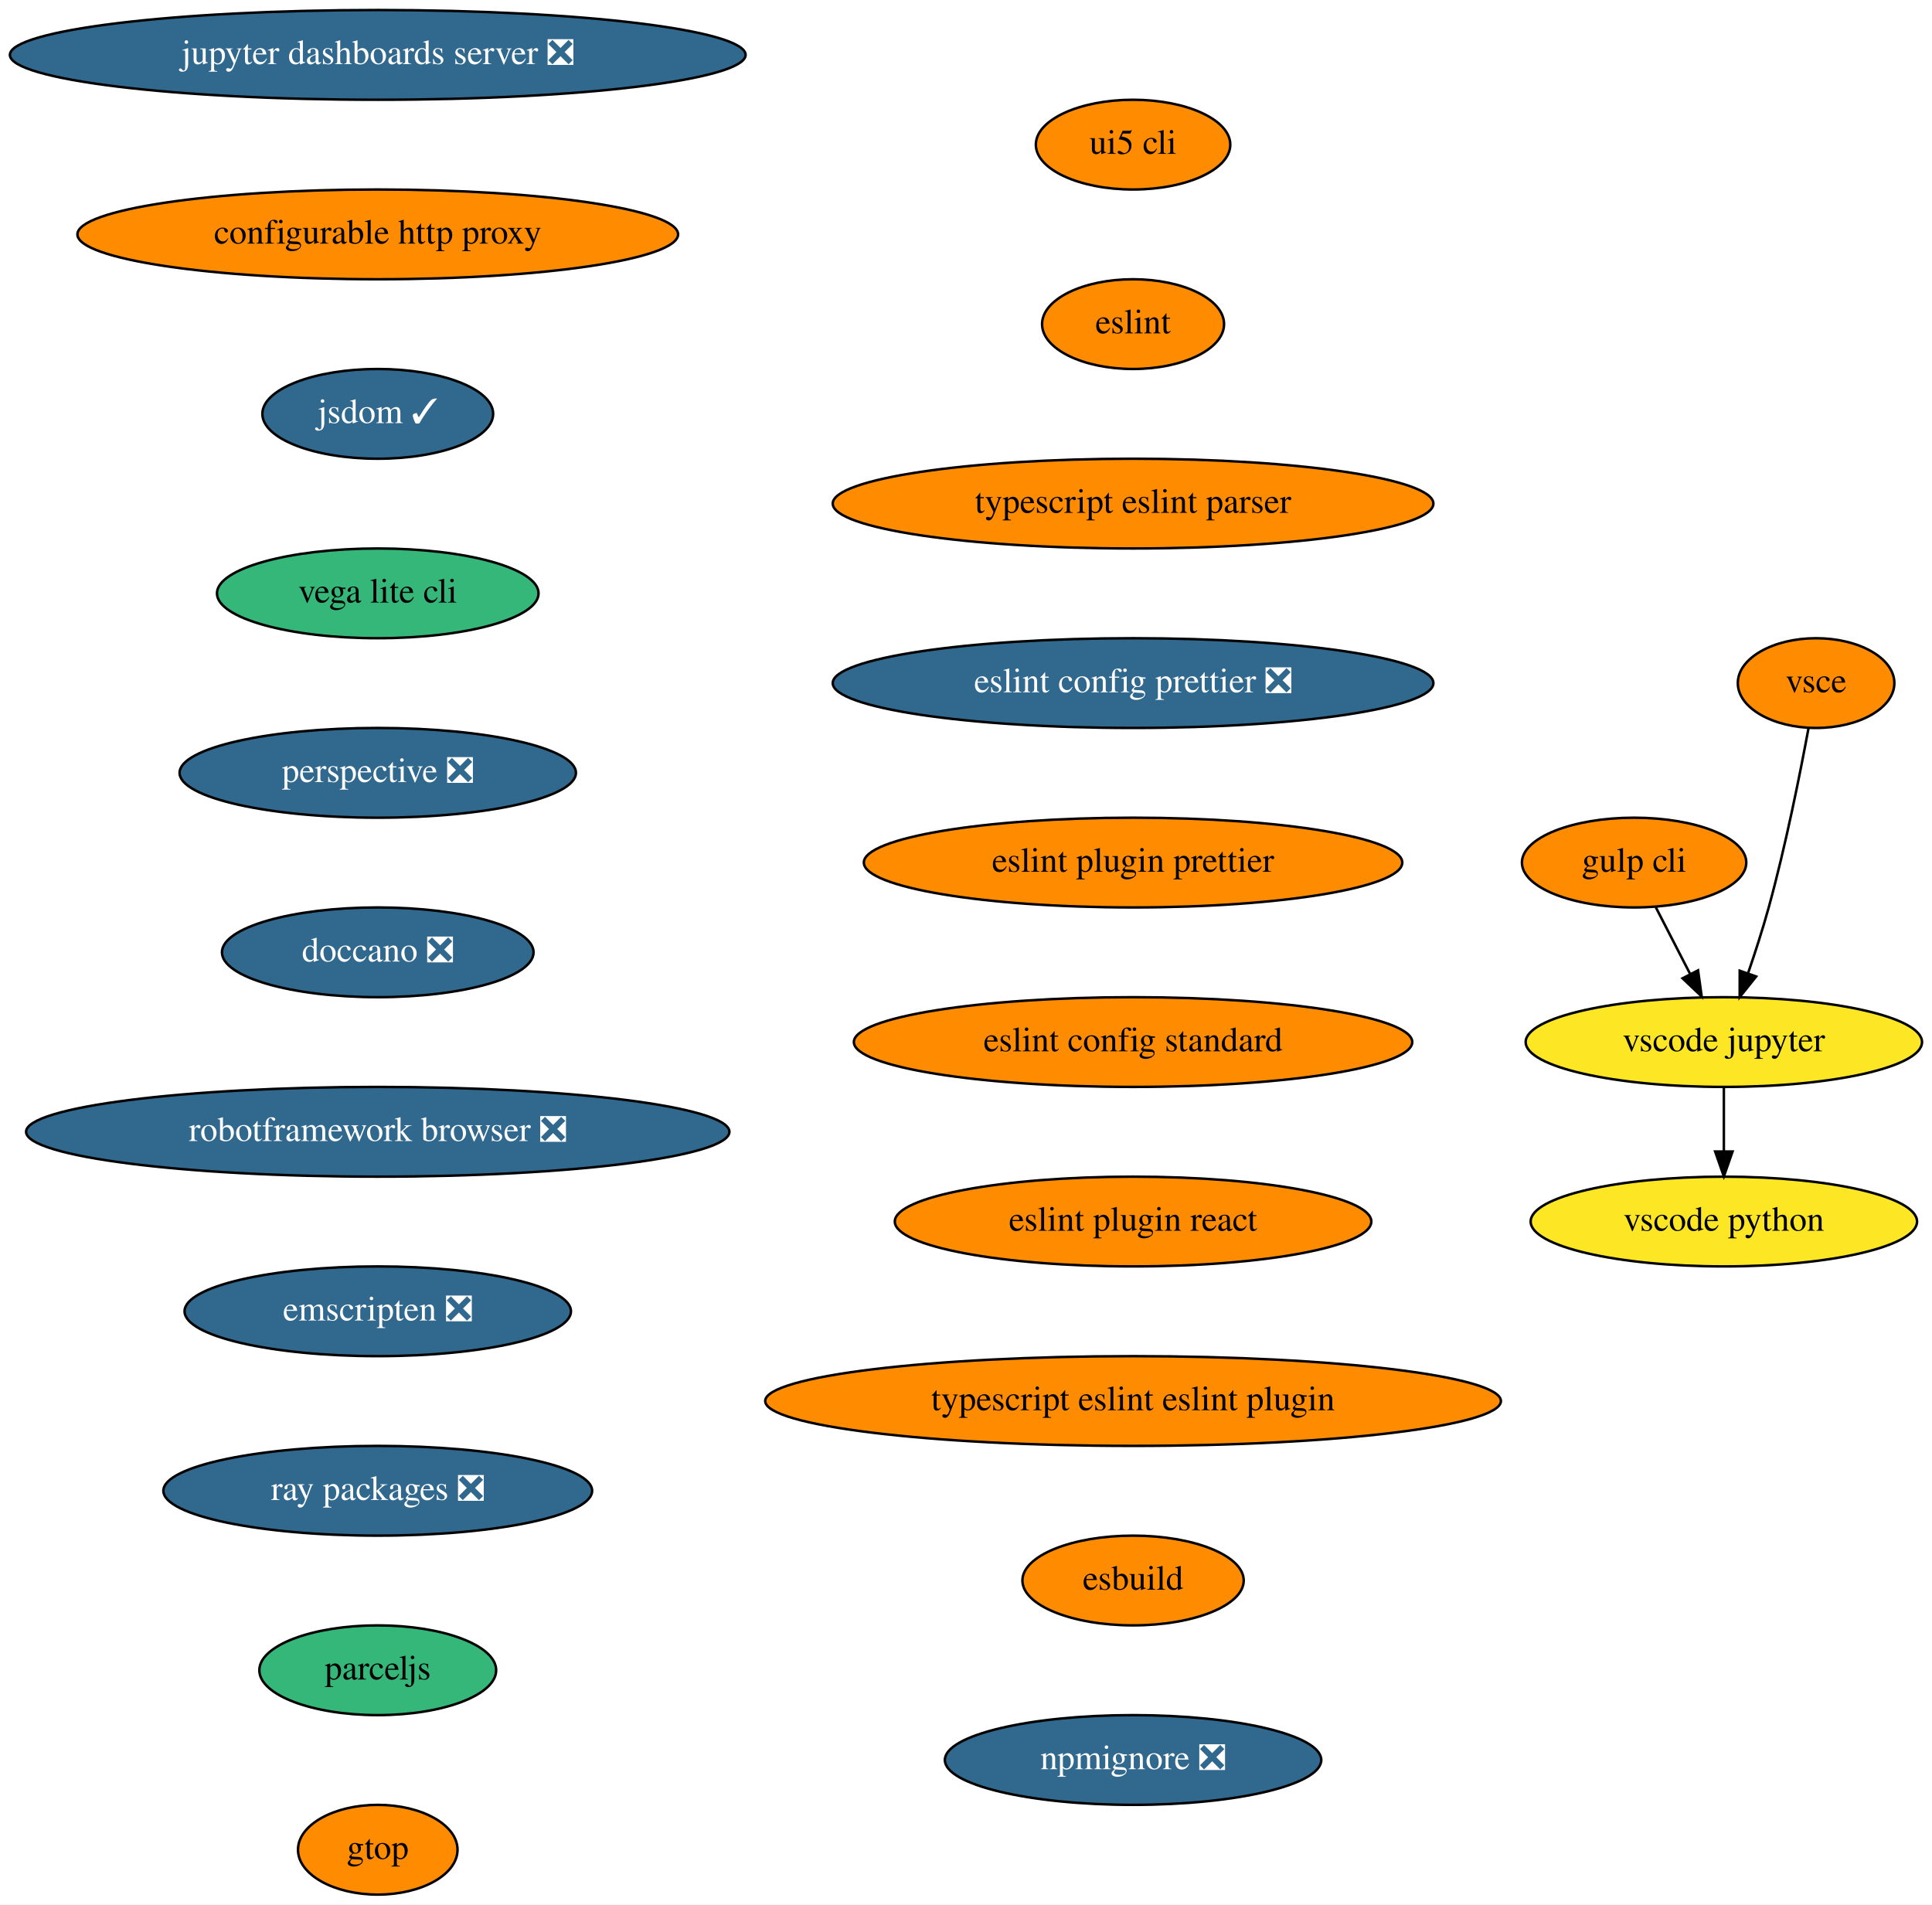
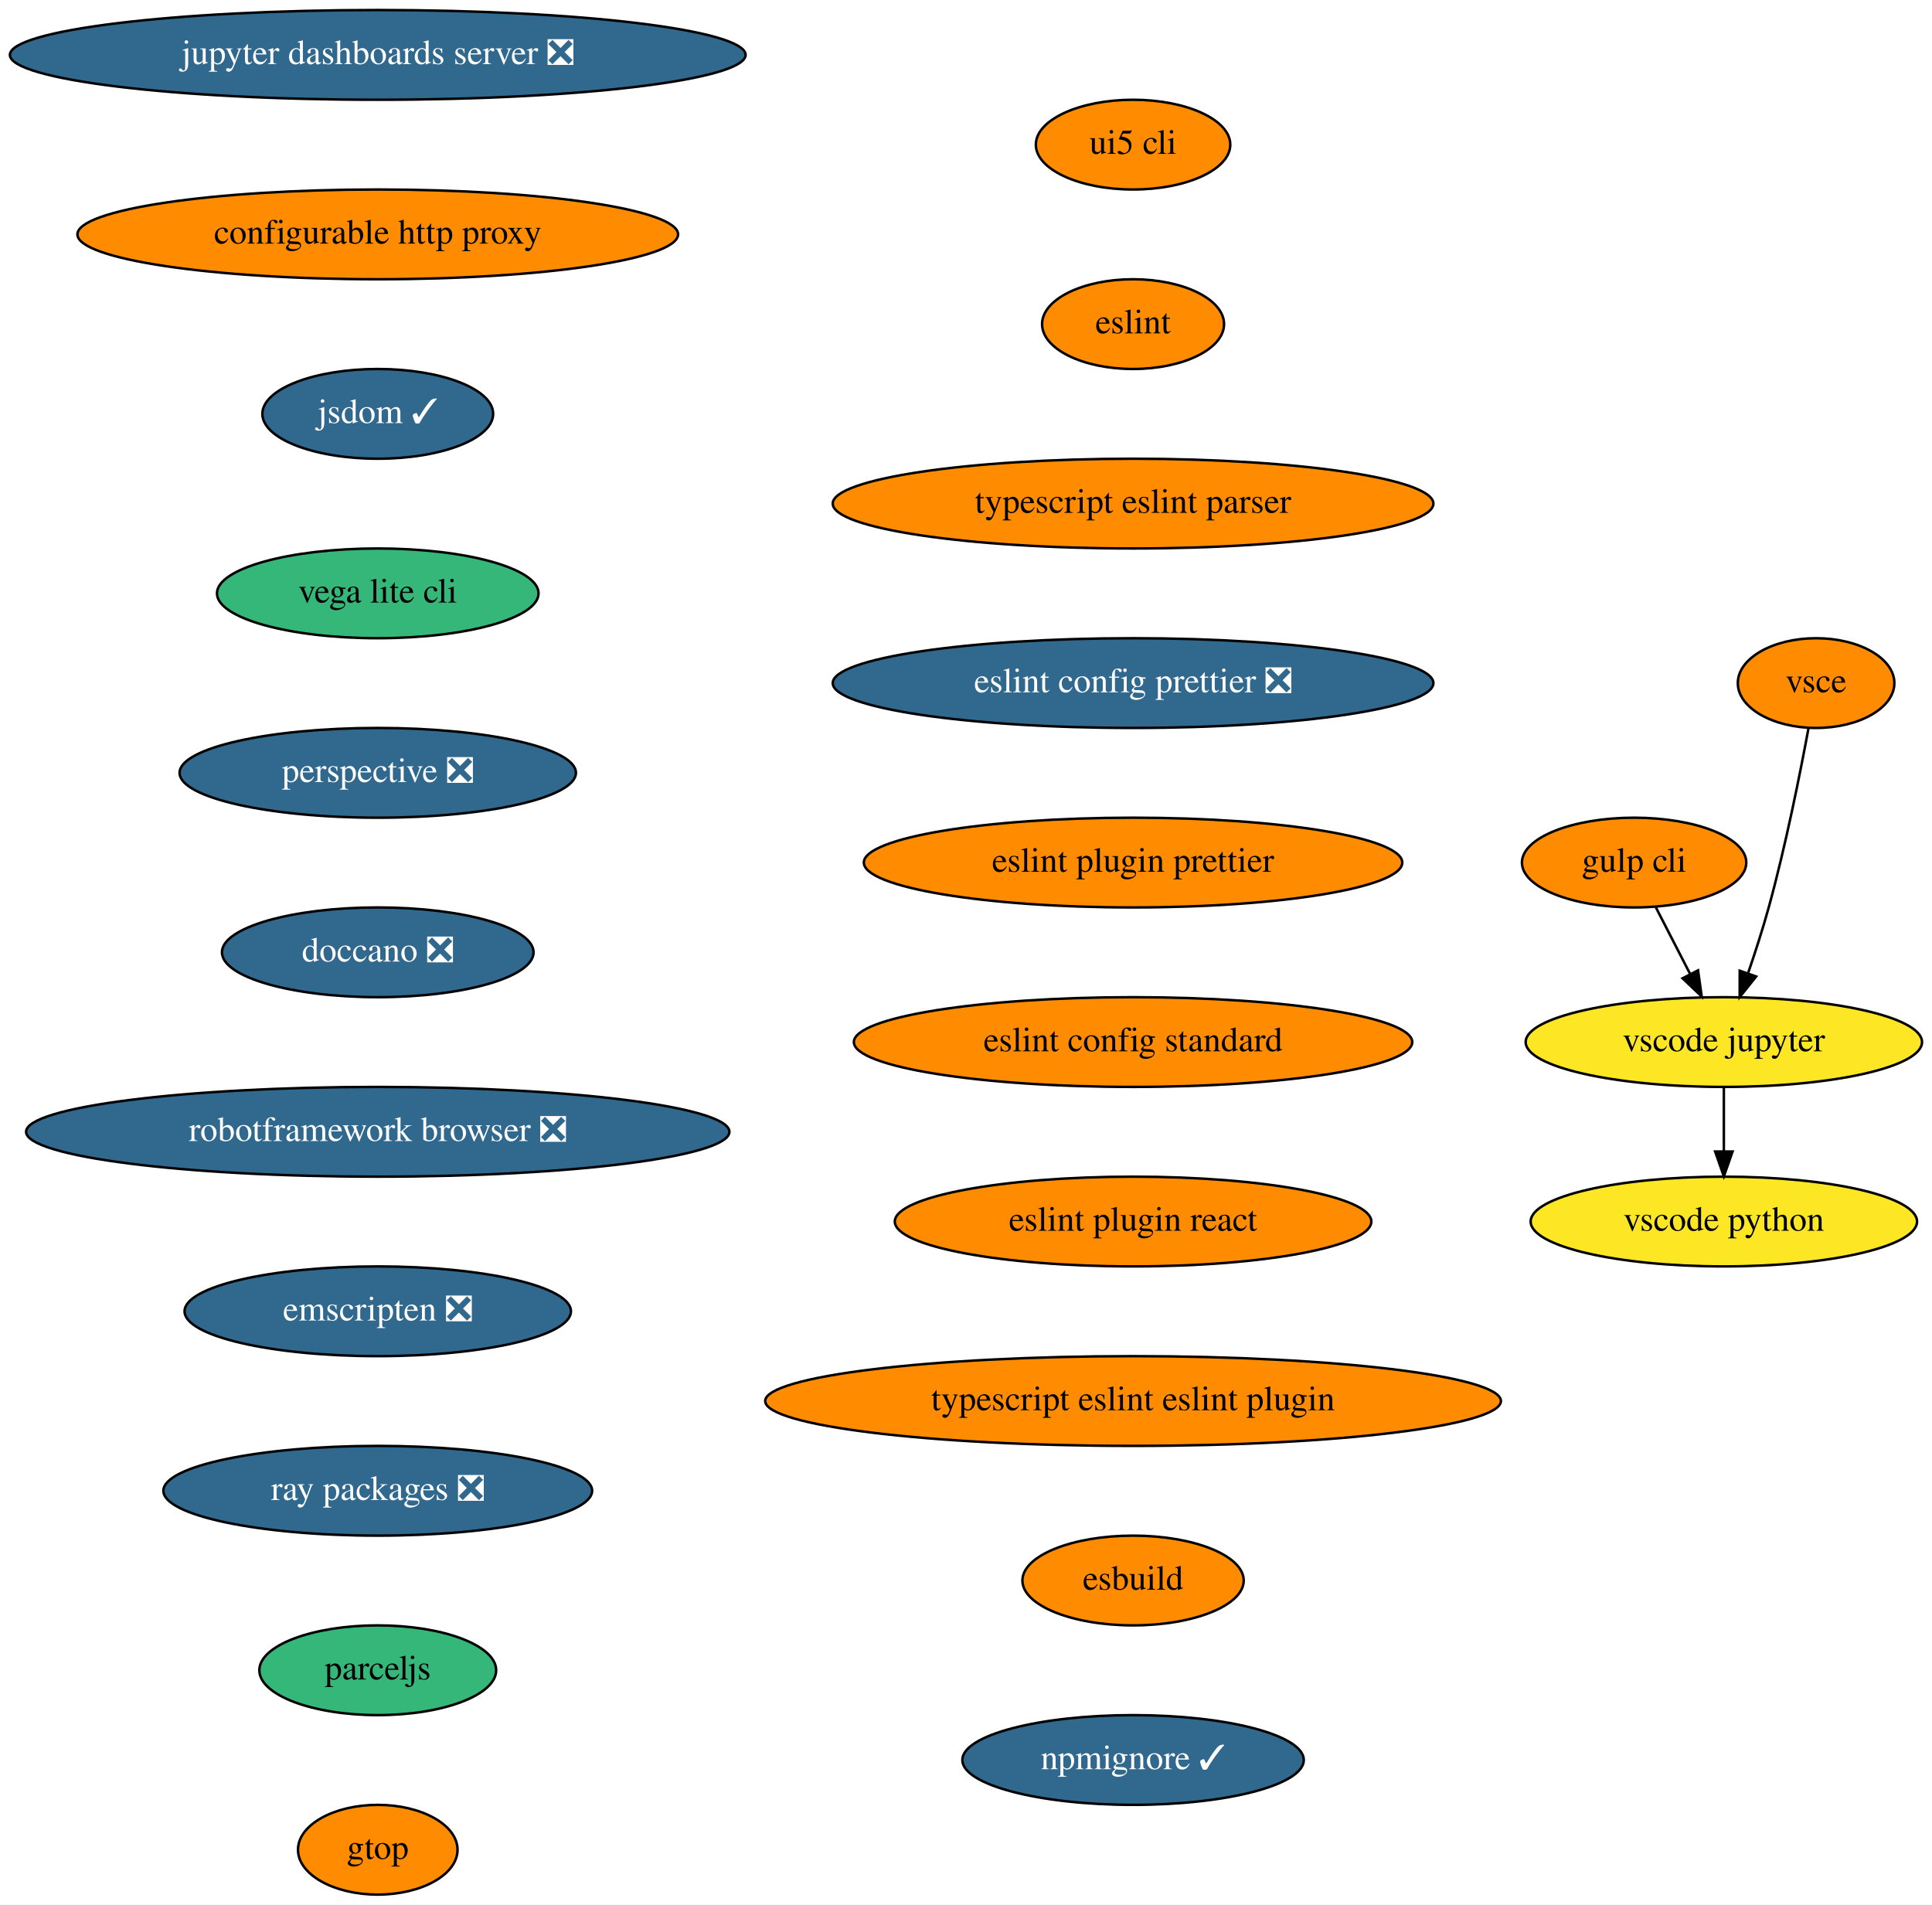
<svg xmlns="http://www.w3.org/2000/svg" xmlns:xlink="http://www.w3.org/1999/xlink" width="775pt" height="764pt" viewBox="0.00 0.00 775.04 764.00">
  <g id="graph0" class="graph" transform="scale(1 1) rotate(0) translate(4 760)">
    <polygon fill="white" stroke="none" points="-4,4 -4,-760 771.04,-760 771.04,4 -4,4" />
    <g id="node1" class="node">
      <g id="a_node1">
        <a xlink:href="https://github.com/conda-forge/jupyter-dashboards-server-feedstock/pull/8" xlink:title="jupyter dashboards server ❎">
          <ellipse fill="#31688e" stroke="black" cx="147.54" cy="-738" rx="147.57" ry="18" />
          <text text-anchor="middle" x="147.54" y="-734.3" font-family="Times,serif" font-size="14.00" fill="white">jupyter dashboards server ❎</text>
        </a>
      </g>
    </g>
    <g id="node2" class="node">
      <g id="a_node2">
        <a xlink:href="https://github.com/conda-forge/configurable-http-proxy-feedstock" xlink:title="configurable http proxy">
          <ellipse fill="#ff8c00" stroke="black" cx="147.54" cy="-666" rx="120.48" ry="18" />
          <text text-anchor="middle" x="147.54" y="-662.3" font-family="Times,serif" font-size="14.00">configurable http proxy</text>
        </a>
      </g>
    </g>
    <g id="node3" class="node">
      <g id="a_node3">
        <a xlink:href="https://github.com/conda-forge/jsdom-feedstock/pull/25" xlink:title="jsdom ✓">
          <ellipse fill="#31688e" stroke="black" cx="147.54" cy="-594" rx="46.29" ry="18" />
          <text text-anchor="middle" x="147.54" y="-590.3" font-family="Times,serif" font-size="14.00" fill="white">jsdom ✓</text>
        </a>
      </g>
    </g>
    <g id="node4" class="node">
      <g id="a_node4">
        <a xlink:href="https://github.com/conda-forge/vega-lite-cli-feedstock" xlink:title="vega lite cli">
          <ellipse fill="#35b779" stroke="black" cx="147.54" cy="-522" rx="64.5" ry="18" />
          <text text-anchor="middle" x="147.54" y="-518.3" font-family="Times,serif" font-size="14.00">vega lite cli</text>
        </a>
      </g>
    </g>
    <g id="node5" class="node">
      <g id="a_node5">
        <a xlink:href="https://github.com/conda-forge/perspective-feedstock/pull/93" xlink:title="perspective ❎">
          <ellipse fill="#31688e" stroke="black" cx="147.54" cy="-450" rx="79.5" ry="18" />
          <text text-anchor="middle" x="147.54" y="-446.3" font-family="Times,serif" font-size="14.00" fill="white">perspective ❎</text>
        </a>
      </g>
    </g>
    <g id="node6" class="node">
      <g id="a_node6">
        <a xlink:href="https://github.com/conda-forge/doccano-feedstock/pull/29" xlink:title="doccano ❎">
          <ellipse fill="#31688e" stroke="black" cx="147.54" cy="-378" rx="62.5" ry="18" />
          <text text-anchor="middle" x="147.54" y="-374.3" font-family="Times,serif" font-size="14.00" fill="white">doccano ❎</text>
        </a>
      </g>
    </g>
    <g id="node7" class="node">
      <g id="a_node7">
        <a xlink:href="https://github.com/conda-forge/robotframework-browser-feedstock/pull/26" xlink:title="robotframework browser ❎">
          <ellipse fill="#31688e" stroke="black" cx="147.54" cy="-306" rx="141.07" ry="18" />
          <text text-anchor="middle" x="147.54" y="-302.3" font-family="Times,serif" font-size="14.00" fill="white">robotframework browser ❎</text>
        </a>
      </g>
    </g>
    <g id="node8" class="node">
      <g id="a_node8">
        <a xlink:href="https://github.com/conda-forge/emscripten-feedstock/pull/21" xlink:title="emscripten ❎">
          <ellipse fill="#31688e" stroke="black" cx="147.54" cy="-234" rx="77.5" ry="18" />
          <text text-anchor="middle" x="147.54" y="-230.3" font-family="Times,serif" font-size="14.00" fill="white">emscripten ❎</text>
        </a>
      </g>
    </g>
    <g id="node9" class="node">
      <g id="a_node9">
        <a xlink:href="https://github.com/conda-forge/ray-packages-feedstock/pull/62" xlink:title="ray packages ❎">
          <ellipse fill="#31688e" stroke="black" cx="147.54" cy="-162" rx="86" ry="18" />
          <text text-anchor="middle" x="147.54" y="-158.3" font-family="Times,serif" font-size="14.00" fill="white">ray packages ❎</text>
        </a>
      </g>
    </g>
    <g id="node10" class="node">
      <g id="a_node10">
        <a xlink:href="https://github.com/conda-forge/parceljs-feedstock" xlink:title="parceljs">
          <ellipse fill="#35b779" stroke="black" cx="147.54" cy="-90" rx="47.5" ry="18" />
          <text text-anchor="middle" x="147.54" y="-86.3" font-family="Times,serif" font-size="14.00">parceljs</text>
        </a>
      </g>
    </g>
    <g id="node15" class="node">
      <g id="a_node15">
        <a xlink:href="https://github.com/conda-forge/gtop-feedstock" xlink:title="gtop">
          <ellipse fill="#ff8c00" stroke="black" cx="147.54" cy="-18" rx="32" ry="18" />
          <text text-anchor="middle" x="147.54" y="-14.3" font-family="Times,serif" font-size="14.00">gtop</text>
        </a>
      </g>
    </g>
    <g id="node11" class="node">
      <g id="a_node11">
        <a xlink:href="https://github.com/conda-forge/gulp-cli-feedstock" xlink:title="gulp cli">
          <ellipse fill="#ff8c00" stroke="black" cx="651.54" cy="-414" rx="45" ry="18" />
          <text text-anchor="middle" x="651.54" y="-410.3" font-family="Times,serif" font-size="14.00">gulp cli</text>
        </a>
      </g>
    </g>
    <g id="node12" class="node">
      <g id="a_node12">
        <a xlink:href="https://github.com/conda-forge/vscode-jupyter-feedstock" xlink:title="vscode jupyter">
          <ellipse fill="#fde725" stroke="black" cx="687.54" cy="-342" rx="79.5" ry="18" />
          <text text-anchor="middle" x="687.54" y="-338.3" font-family="Times,serif" font-size="14.00">vscode jupyter</text>
        </a>
      </g>
    </g>
    <g id="edge10" class="edge">
      <path fill="none" stroke="black" d="M660.25,-396.05C664.39,-388.01 669.43,-378.2 674.05,-369.23" />
      <polygon fill="black" stroke="black" points="677.19,-370.77 678.65,-360.28 670.97,-367.57 677.19,-370.77" />
    </g>
    <g id="node13" class="node">
      <g id="a_node13">
        <a xlink:href="https://github.com/conda-forge/vscode-python-feedstock" xlink:title="vscode python">
          <ellipse fill="#fde725" stroke="black" cx="687.54" cy="-270" rx="77.5" ry="18" />
          <text text-anchor="middle" x="687.54" y="-266.3" font-family="Times,serif" font-size="14.00">vscode python</text>
        </a>
      </g>
    </g>
    <g id="edge11" class="edge">
      <path fill="none" stroke="black" d="M687.54,-323.7C687.54,-315.98 687.54,-306.71 687.54,-298.11" />
      <polygon fill="black" stroke="black" points="691.04,-298.1 687.54,-288.1 684.04,-298.1 691.04,-298.1" />
    </g>
    <g id="node14" class="node">
      <g id="a_node14">
        <a xlink:href="https://github.com/conda-forge/vsce-feedstock" xlink:title="vsce">
          <ellipse fill="#ff8c00" stroke="black" cx="724.54" cy="-486" rx="31.4" ry="18" />
          <text text-anchor="middle" x="724.54" y="-482.3" font-family="Times,serif" font-size="14.00">vsce</text>
        </a>
      </g>
    </g>
    <g id="edge12" class="edge">
      <path fill="none" stroke="black" d="M721.48,-467.79C718.14,-449.76 712.34,-420.68 705.54,-396 703.15,-387.34 700.14,-378.03 697.27,-369.66" />
      <polygon fill="black" stroke="black" points="700.5,-368.3 693.89,-360.03 693.9,-370.62 700.5,-368.3" />
    </g>
    <g id="node16" class="node">
      <g id="a_node16">
        <a xlink:href="https://github.com/conda-forge/ui5-cli-feedstock" xlink:title="ui5 cli">
          <ellipse fill="#ff8c00" stroke="black" cx="450.54" cy="-702" rx="39" ry="18" />
          <text text-anchor="middle" x="450.54" y="-698.3" font-family="Times,serif" font-size="14.00">ui5 cli</text>
        </a>
      </g>
    </g>
    <g id="node17" class="node">
      <g id="a_node17">
        <a xlink:href="https://github.com/conda-forge/eslint-feedstock" xlink:title="eslint">
          <ellipse fill="#ff8c00" stroke="black" cx="450.54" cy="-630" rx="36.5" ry="18" />
          <text text-anchor="middle" x="450.54" y="-626.3" font-family="Times,serif" font-size="14.00">eslint</text>
        </a>
      </g>
    </g>
    <g id="node18" class="node">
      <g id="a_node18">
        <a xlink:href="https://github.com/conda-forge/typescript-eslint-parser-feedstock" xlink:title="typescript eslint parser">
          <ellipse fill="#ff8c00" stroke="black" cx="450.54" cy="-558" rx="120.48" ry="18" />
          <text text-anchor="middle" x="450.54" y="-554.3" font-family="Times,serif" font-size="14.00">typescript eslint parser</text>
        </a>
      </g>
    </g>
    <g id="node19" class="node">
      <g id="a_node19">
        <a xlink:href="https://github.com/conda-forge/eslint-config-prettier-feedstock/pull/1" xlink:title="eslint config prettier ❎">
          <ellipse fill="#31688e" stroke="black" cx="450.54" cy="-486" rx="120.48" ry="18" />
          <text text-anchor="middle" x="450.54" y="-482.3" font-family="Times,serif" font-size="14.00" fill="white">eslint config prettier ❎</text>
        </a>
      </g>
    </g>
    <g id="node20" class="node">
      <g id="a_node20">
        <a xlink:href="https://github.com/conda-forge/eslint-plugin-prettier-feedstock" xlink:title="eslint plugin prettier">
          <ellipse fill="#ff8c00" stroke="black" cx="450.54" cy="-414" rx="108" ry="18" />
          <text text-anchor="middle" x="450.54" y="-410.3" font-family="Times,serif" font-size="14.00">eslint plugin prettier</text>
        </a>
      </g>
    </g>
    <g id="node21" class="node">
      <g id="a_node21">
        <a xlink:href="https://github.com/conda-forge/eslint-config-standard-feedstock" xlink:title="eslint config standard">
          <ellipse fill="#ff8c00" stroke="black" cx="450.54" cy="-342" rx="112" ry="18" />
          <text text-anchor="middle" x="450.54" y="-338.3" font-family="Times,serif" font-size="14.00">eslint config standard</text>
        </a>
      </g>
    </g>
    <g id="node22" class="node">
      <g id="a_node22">
        <a xlink:href="https://github.com/conda-forge/eslint-plugin-react-feedstock" xlink:title="eslint plugin react">
          <ellipse fill="#ff8c00" stroke="black" cx="450.54" cy="-270" rx="95.58" ry="18" />
          <text text-anchor="middle" x="450.54" y="-266.3" font-family="Times,serif" font-size="14.00">eslint plugin react</text>
        </a>
      </g>
    </g>
    <g id="node23" class="node">
      <g id="a_node23">
        <a xlink:href="https://github.com/conda-forge/typescript-eslint-eslint-plugin-feedstock" xlink:title="typescript eslint eslint plugin">
          <ellipse fill="#ff8c00" stroke="black" cx="450.54" cy="-198" rx="147.57" ry="18" />
          <text text-anchor="middle" x="450.54" y="-194.3" font-family="Times,serif" font-size="14.00">typescript eslint eslint plugin</text>
        </a>
      </g>
    </g>
    <g id="node24" class="node">
      <g id="a_node24">
        <a xlink:href="https://github.com/conda-forge/esbuild-feedstock" xlink:title="esbuild">
          <ellipse fill="#ff8c00" stroke="black" cx="450.54" cy="-126" rx="44.39" ry="18" />
          <text text-anchor="middle" x="450.54" y="-122.3" font-family="Times,serif" font-size="14.00">esbuild</text>
        </a>
      </g>
    </g>
    <g id="node25" class="node">
      <g id="a_node25">
-         <a xlink:href="https://github.com/conda-forge/npmignore-feedstock/pull/1" xlink:title="npmignore ❎">
-           <ellipse fill="#31688e" stroke="black" cx="450.54" cy="-54" rx="75.5" ry="18" />
-           <text text-anchor="middle" x="450.54" y="-50.3" font-family="Times,serif" font-size="14.00" fill="white">npmignore ❎</text>
+         <a xlink:href="https://github.com/conda-forge/npmignore-feedstock/pull/1" xlink:title="npmignore ✓">
+           <ellipse fill="#31688e" stroke="black" cx="450.54" cy="-54" rx="68.49" ry="18" />
+           <text text-anchor="middle" x="450.54" y="-50.3" font-family="Times,serif" font-size="14.00" fill="white">npmignore ✓</text>
        </a>
      </g>
    </g>
  </g>
</svg>
